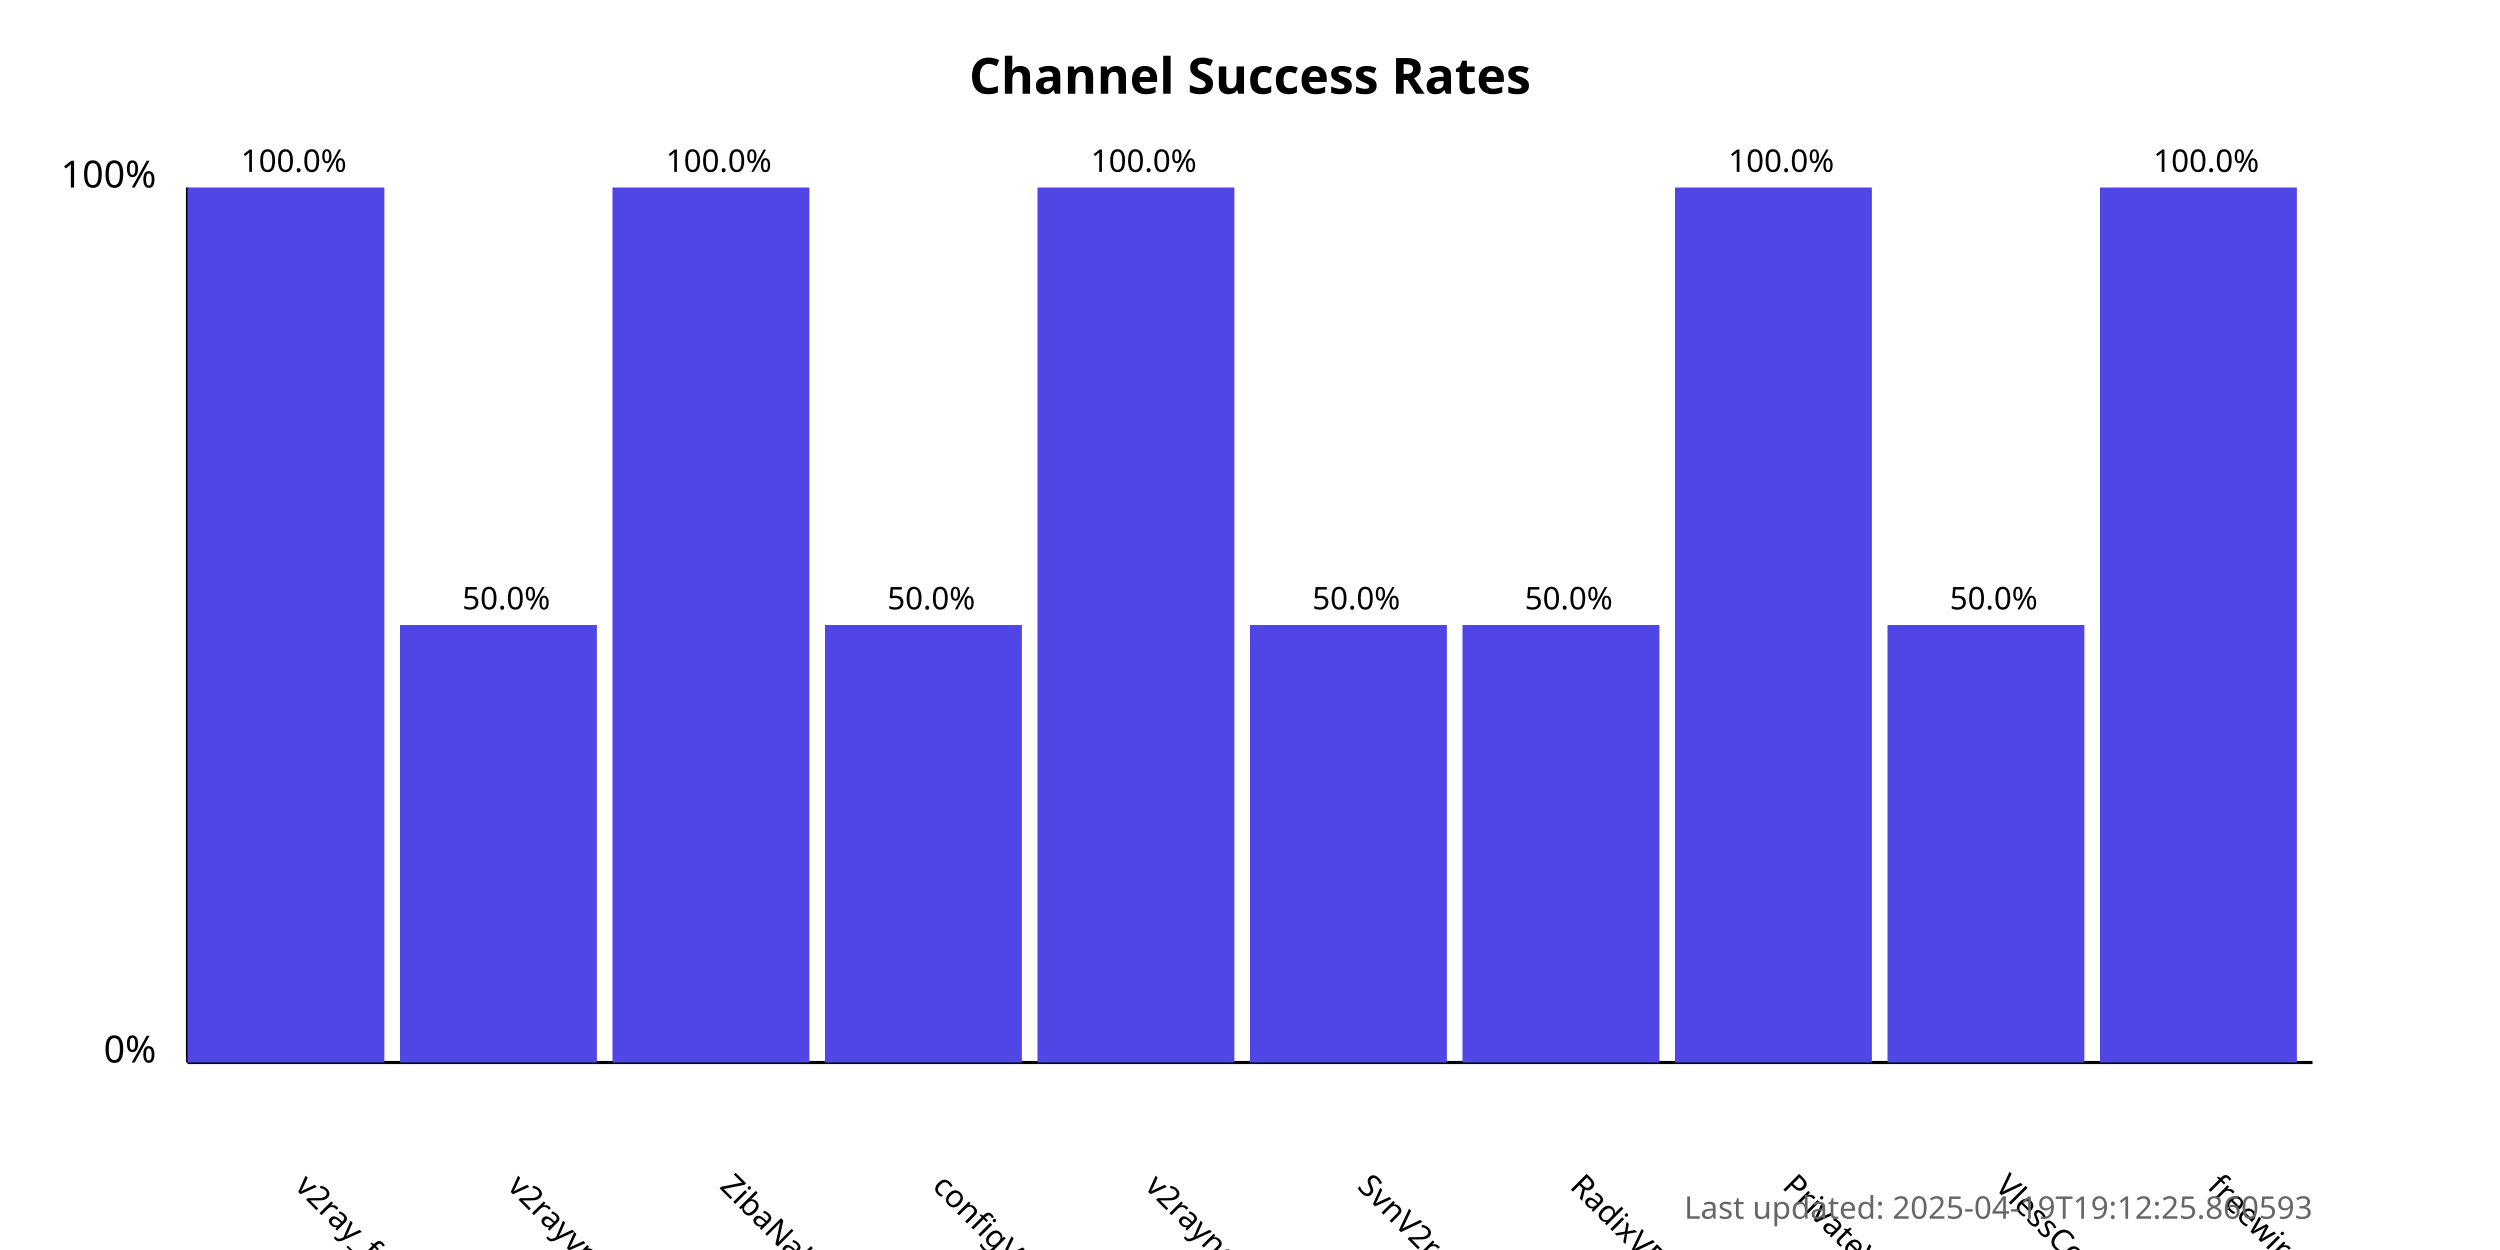
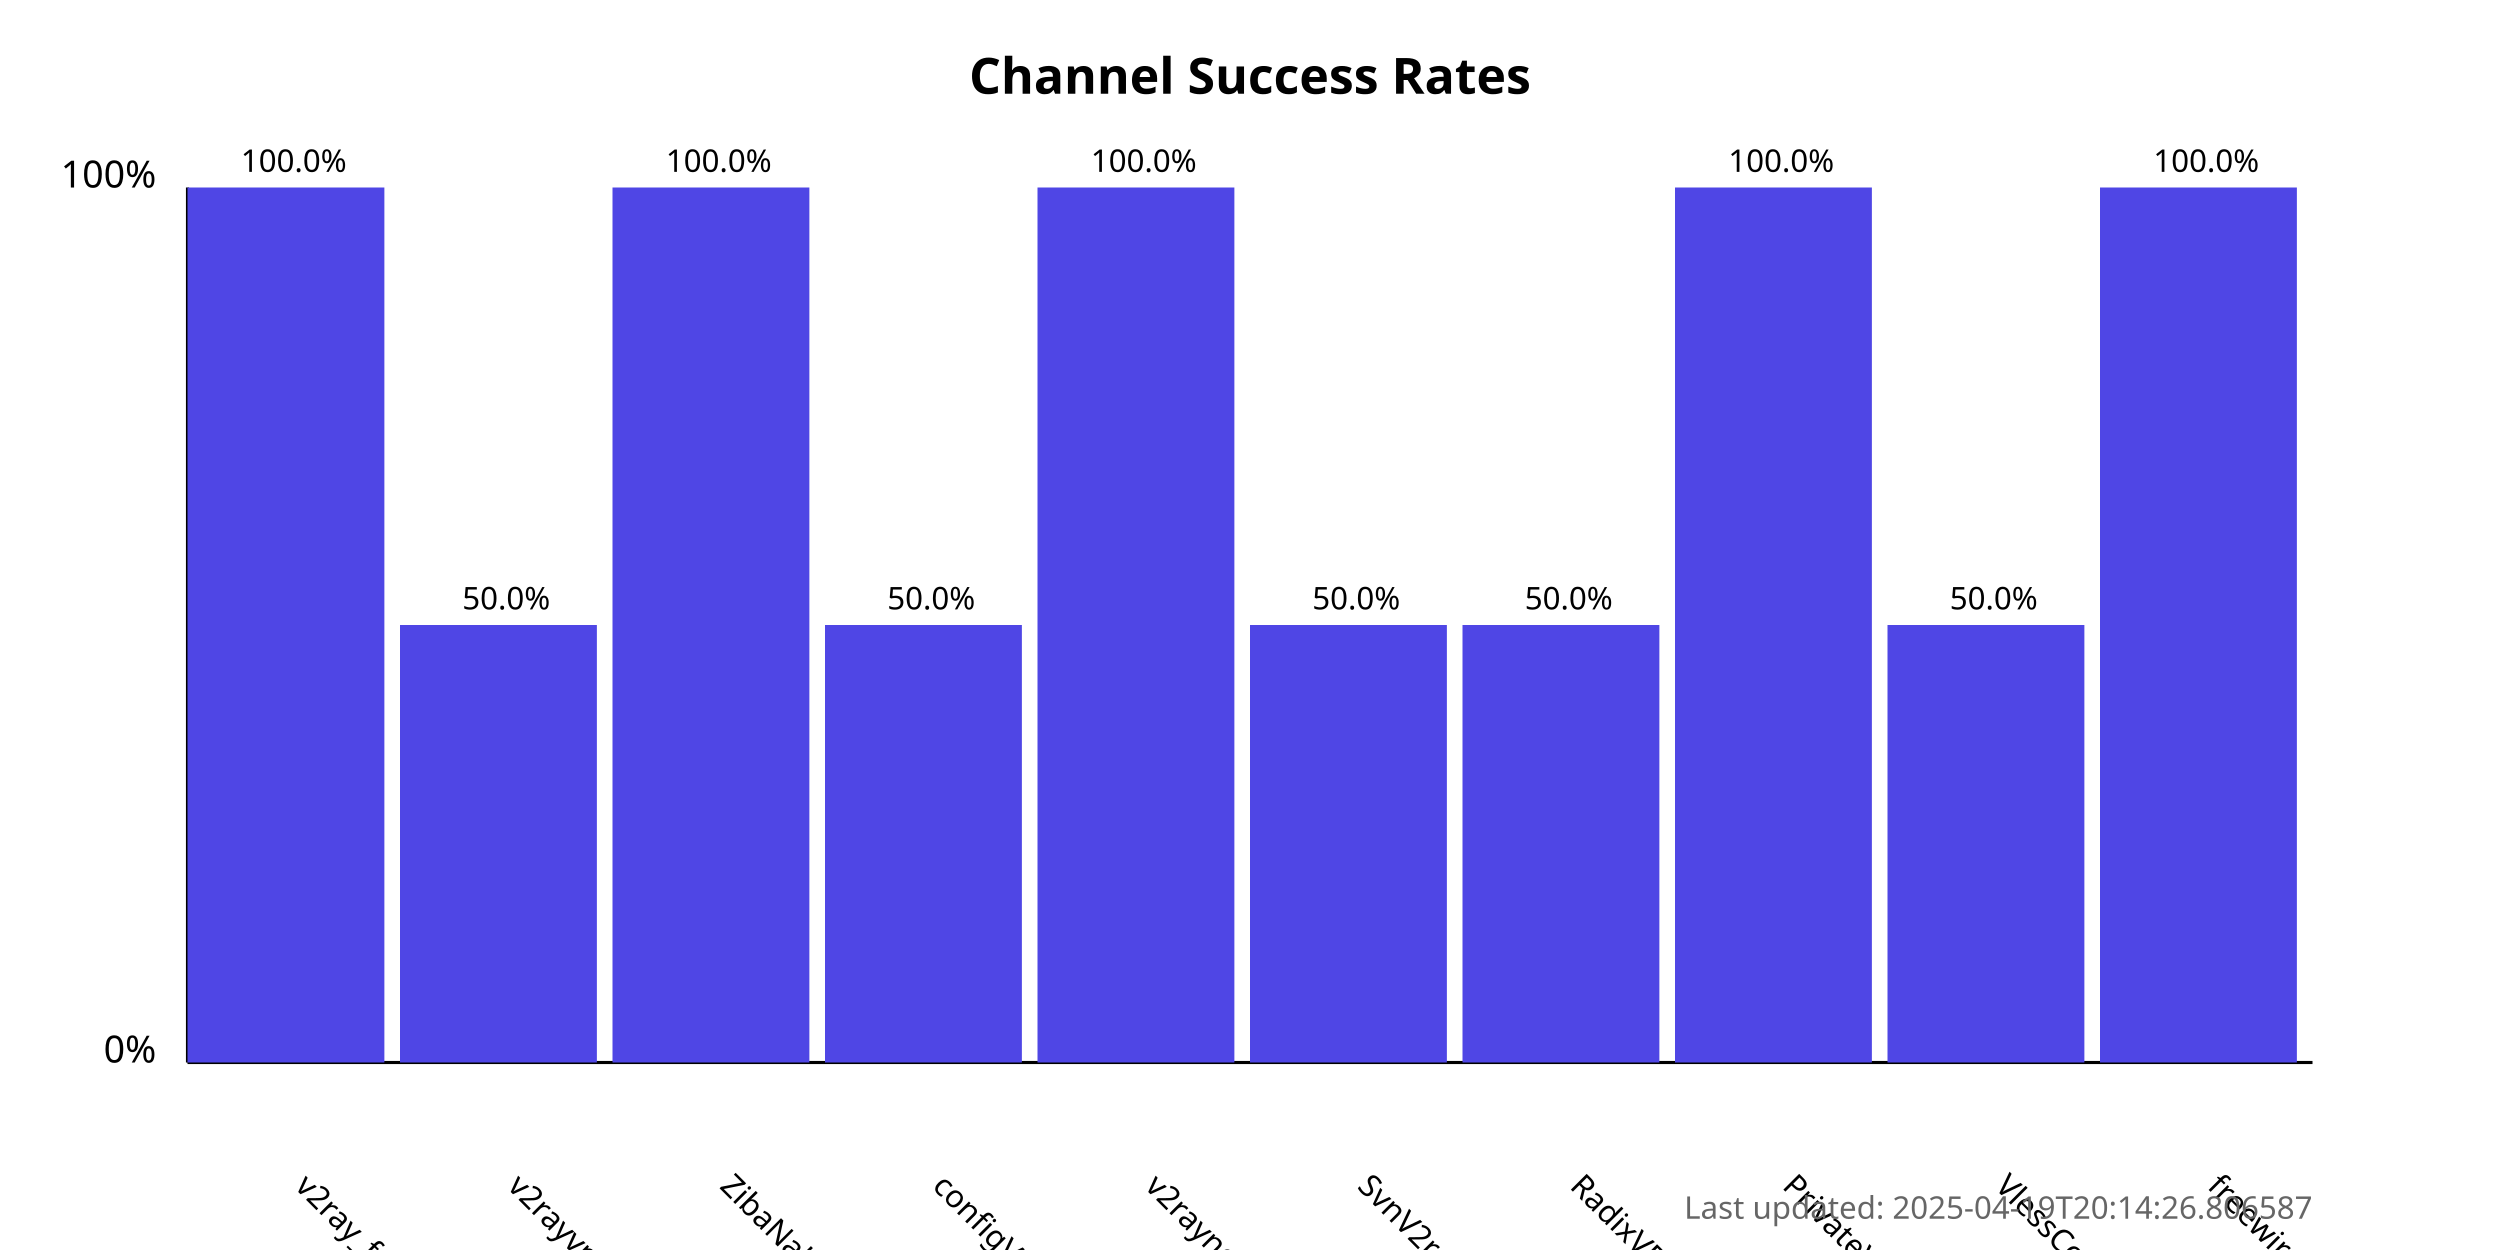
<svg xmlns="http://www.w3.org/2000/svg" width="800" height="400">
  <style>
            .chart-title { font: bold 16px sans-serif; }
            .axis-label { font: 12px sans-serif; }
            .tick-label { font: 10px sans-serif; }
            .bar { fill: #4f46e5; }
            .bar:hover { fill: #6366f1; }
            .timestamp { font: 10px sans-serif; fill: #666; }
        </style>
  <text x="400.0" y="30" text-anchor="middle" class="chart-title">
            Channel Success Rates
        </text>
  <line x1="60" y1="340" x2="60" y2="60" stroke="black" stroke-width="1" />
  <line x1="60" y1="340" x2="740" y2="340" stroke="black" stroke-width="1" />
  <text x="50" y="340" text-anchor="end" class="axis-label">0%</text>
  <text x="50" y="60" text-anchor="end" class="axis-label">100%</text>
  <g>
    <rect x="60" y="60.0" width="63.0" height="280.0" class="bar" />
    <text x="94.0" y="380" transform="rotate(45, 94.0, 380)" text-anchor="start" class="tick-label">
                v2ray_free_conf
            </text>
    <text x="94.0" y="55.0" text-anchor="middle" class="tick-label">
                100.0%
            </text>
  </g>
  <g>
    <rect x="128.0" y="200.0" width="63.0" height="140.0" class="bar" />
    <text x="162.0" y="380" transform="rotate(45, 162.0, 380)" text-anchor="start" class="tick-label">
                v2rayvpno
            </text>
    <text x="162.0" y="195.0" text-anchor="middle" class="tick-label">
                50.0%
            </text>
  </g>
  <g>
    <rect x="196.0" y="60.0" width="63.0" height="280.0" class="bar" />
    <text x="230.0" y="380" transform="rotate(45, 230.0, 380)" text-anchor="start" class="tick-label">
                ZibaNabz
            </text>
    <text x="230.0" y="55.0" text-anchor="middle" class="tick-label">
                100.0%
            </text>
  </g>
  <g>
    <rect x="264.0" y="200.0" width="63.0" height="140.0" class="bar" />
    <text x="298.0" y="380" transform="rotate(45, 298.0, 380)" text-anchor="start" class="tick-label">
                configV2rayForFree
            </text>
    <text x="298.0" y="195.0" text-anchor="middle" class="tick-label">
                50.0%
            </text>
  </g>
  <g>
    <rect x="332.0" y="60.0" width="63.0" height="280.0" class="bar" />
    <text x="366.0" y="380" transform="rotate(45, 366.0, 380)" text-anchor="start" class="tick-label">
                v2rayngvpn
            </text>
    <text x="366.0" y="55.0" text-anchor="middle" class="tick-label">
                100.0%
            </text>
  </g>
  <g>
    <rect x="400.0" y="200.0" width="63.0" height="140.0" class="bar" />
    <text x="434.0" y="380" transform="rotate(45, 434.0, 380)" text-anchor="start" class="tick-label">
                SvnV2ray
            </text>
    <text x="434.0" y="195.0" text-anchor="middle" class="tick-label">
                50.0%
            </text>
  </g>
  <g>
    <rect x="468.0" y="200.0" width="63.0" height="140.0" class="bar" />
    <text x="502.0" y="380" transform="rotate(45, 502.0, 380)" text-anchor="start" class="tick-label">
                RadixVPN
            </text>
    <text x="502.0" y="195.0" text-anchor="middle" class="tick-label">
                50.0%
            </text>
  </g>
  <g>
    <rect x="536.0" y="60.0" width="63.0" height="280.0" class="bar" />
    <text x="570.0" y="380" transform="rotate(45, 570.0, 380)" text-anchor="start" class="tick-label">
                PrivateVPNs
            </text>
    <text x="570.0" y="55.0" text-anchor="middle" class="tick-label">
                100.0%
            </text>
  </g>
  <g>
    <rect x="604.0" y="200.0" width="63.0" height="140.0" class="bar" />
    <text x="638.0" y="380" transform="rotate(45, 638.0, 380)" text-anchor="start" class="tick-label">
                VlessConfig
            </text>
    <text x="638.0" y="195.0" text-anchor="middle" class="tick-label">
                50.0%
            </text>
  </g>
  <g>
    <rect x="672.0" y="60.0" width="63.0" height="280.0" class="bar" />
    <text x="706.0" y="380" transform="rotate(45, 706.0, 380)" text-anchor="start" class="tick-label">
                freewireguard
            </text>
    <text x="706.0" y="55.0" text-anchor="middle" class="tick-label">
                100.0%
            </text>
  </g>
  <text x="740" y="390" text-anchor="end" class="timestamp">
-             Last updated: 2025-04-19T19:12:25.860593
+             Last updated: 2025-04-19T20:14:26.806587
        </text>
</svg>
